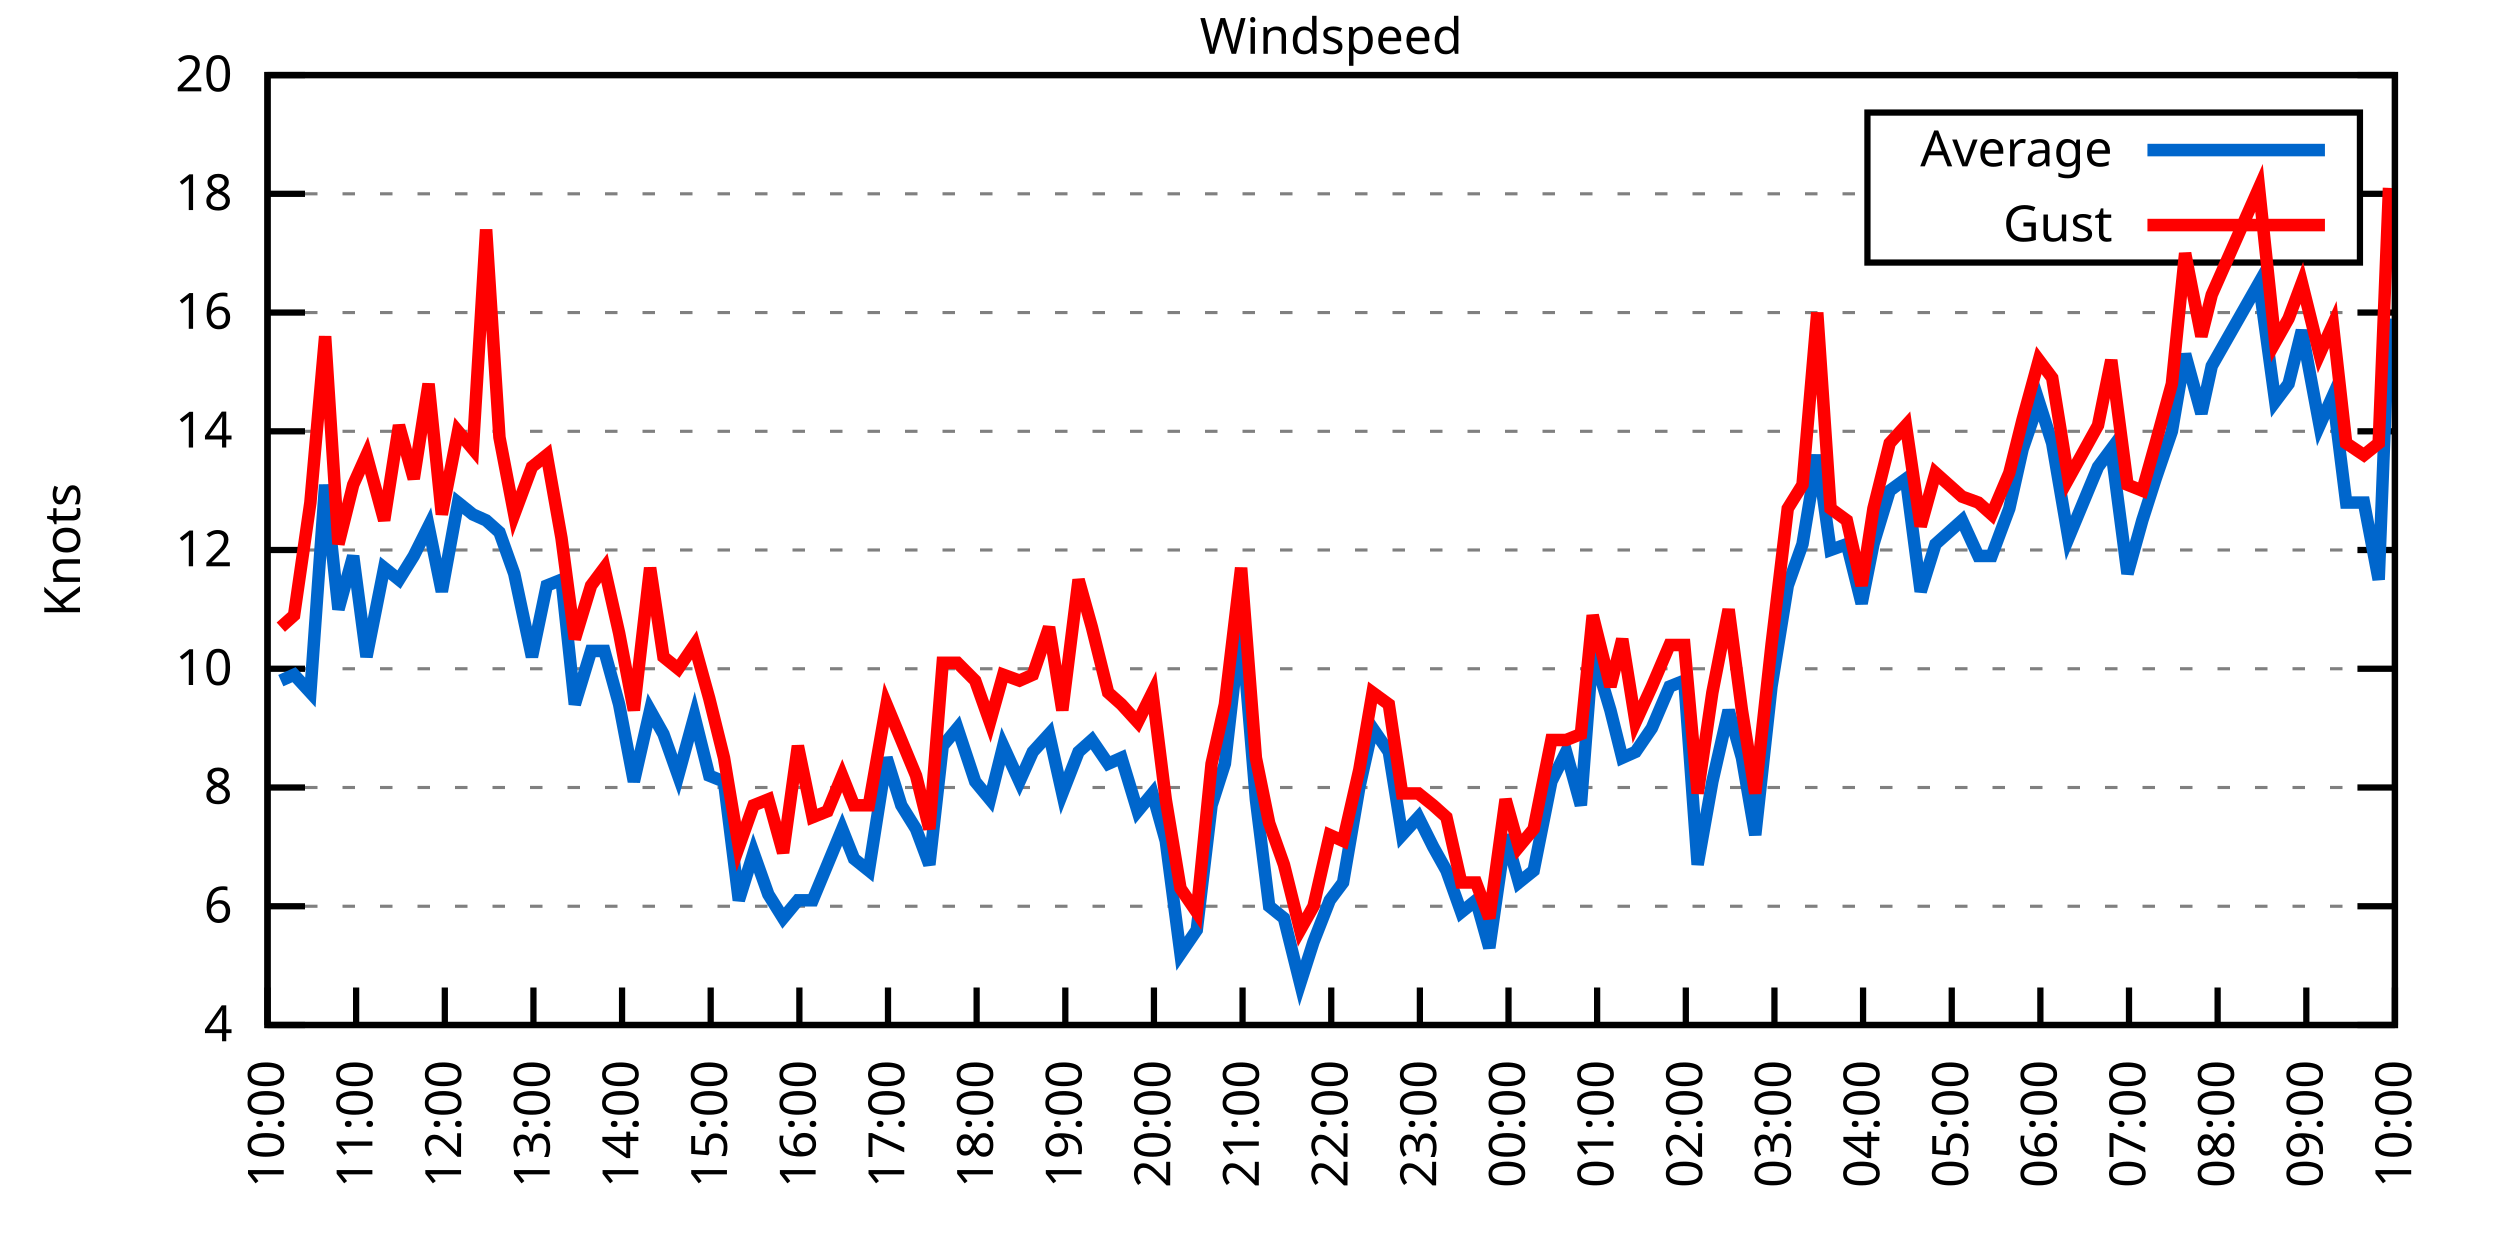
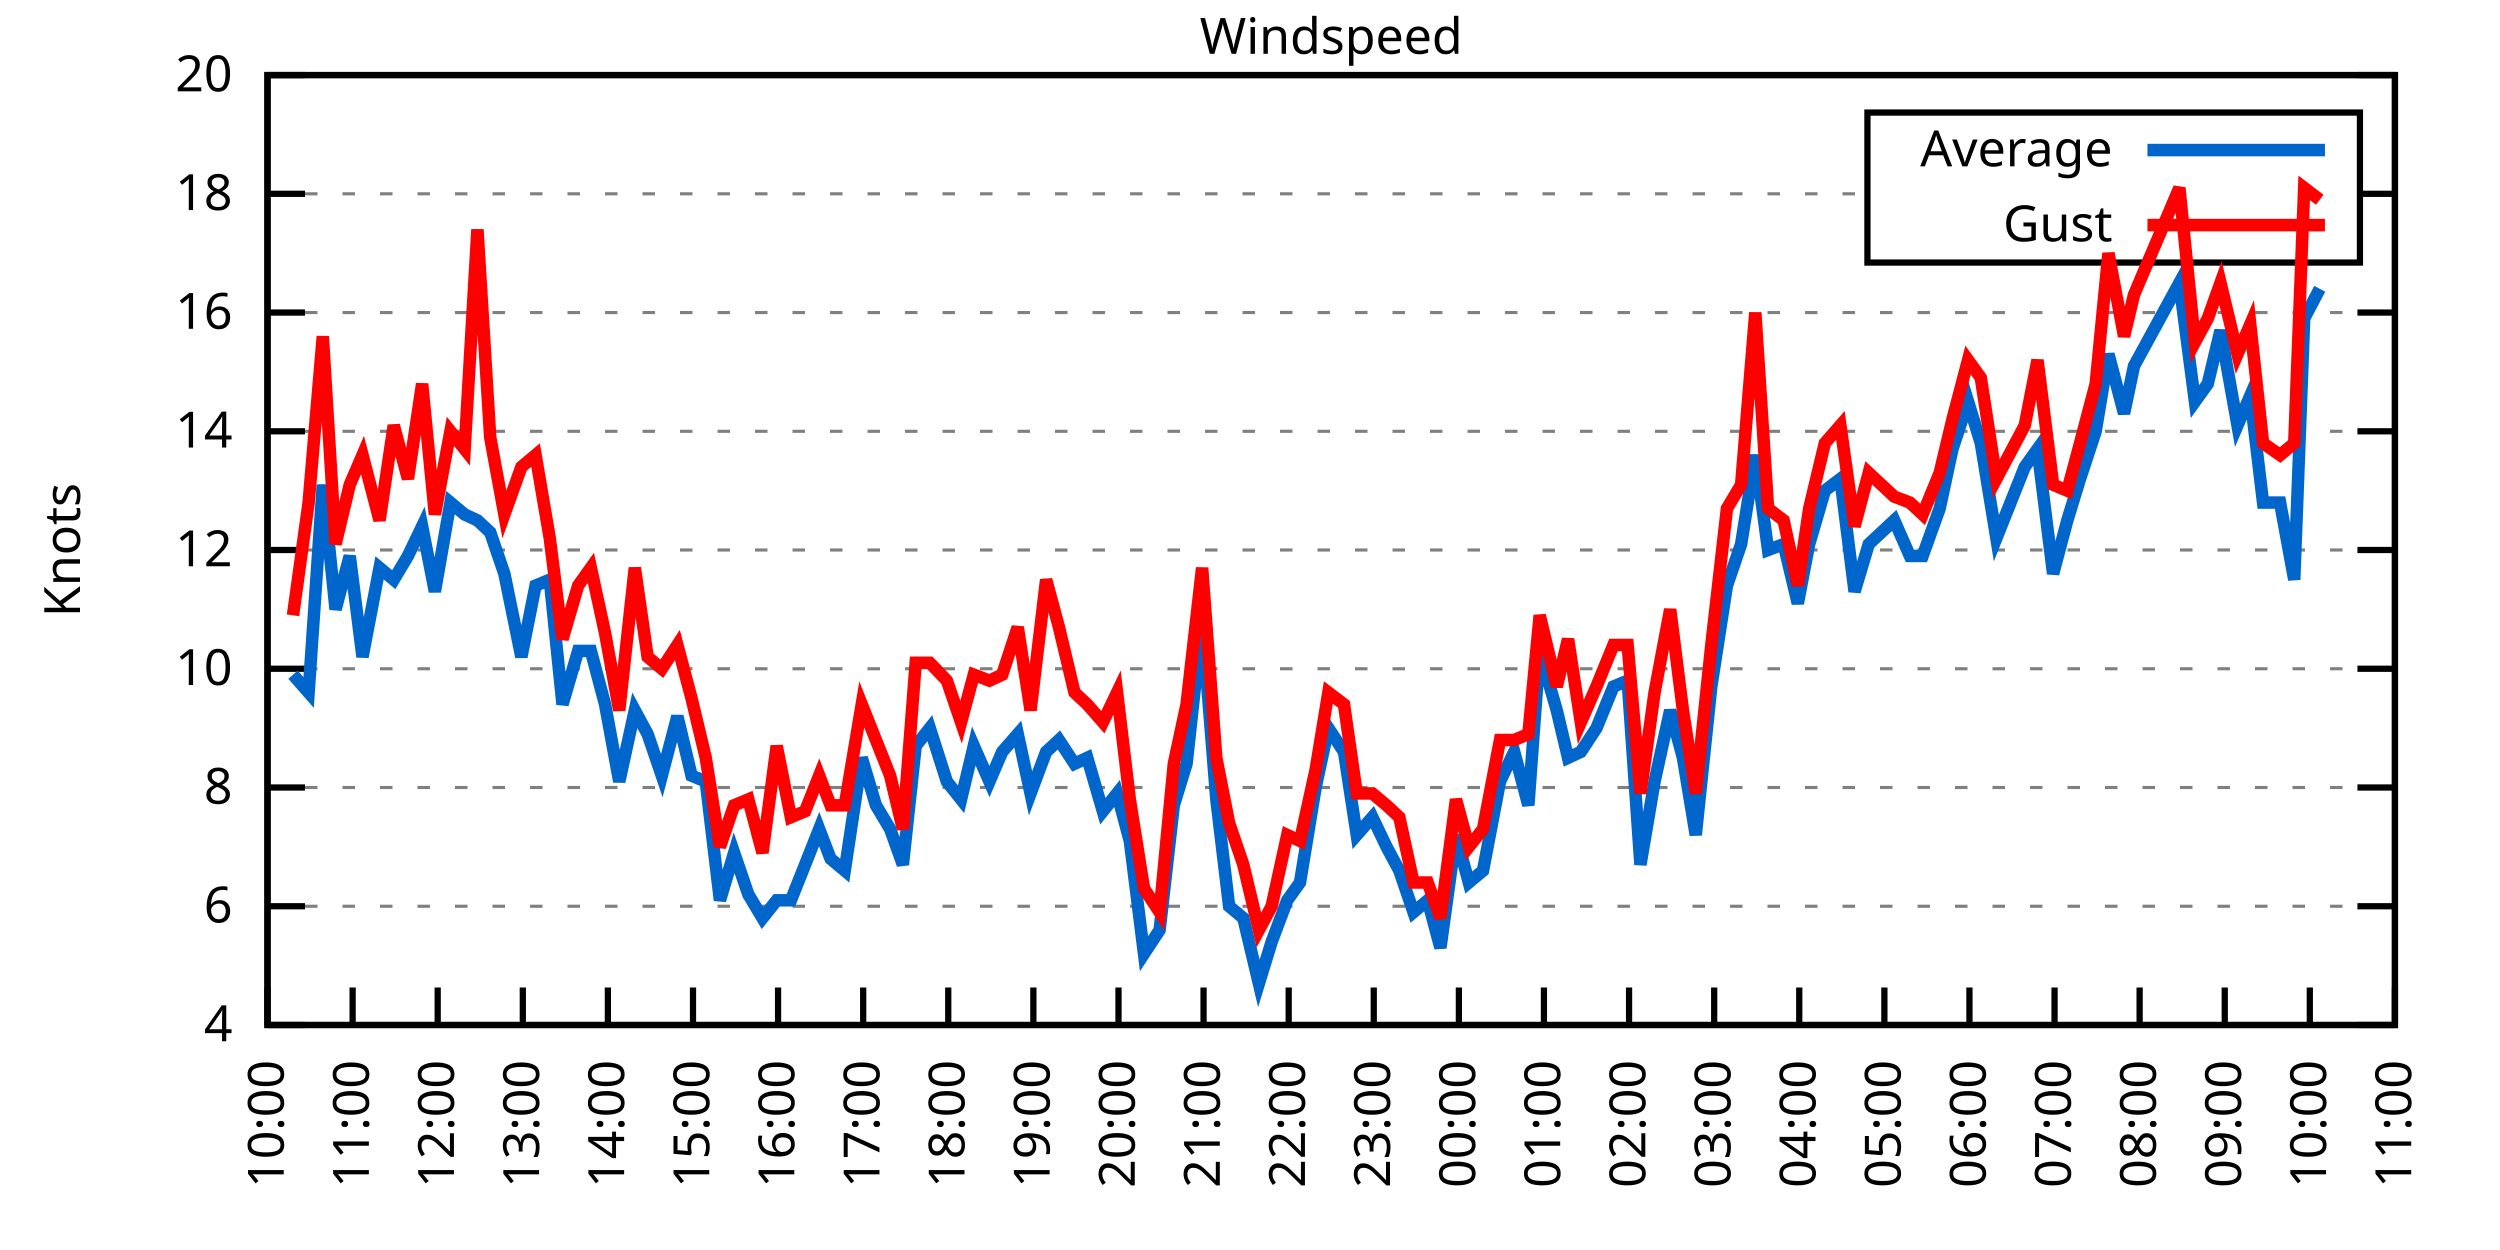
<svg xmlns="http://www.w3.org/2000/svg" xmlns:xlink="http://www.w3.org/1999/xlink" width="400" height="200" viewBox="0 0 400 200">
  <g id="gnuplot_canvas">
    <rect x="0" y="0" width="400" height="200" fill="none" />
    <defs>
      <circle id="gpDot" r="0.5" stroke-width="0.5" stroke="currentColor" />
      <path id="gpPt0" stroke-width="0.333" stroke="currentColor" d="M-1,0 h2 M0,-1 v2" />
      <path id="gpPt1" stroke-width="0.333" stroke="currentColor" d="M-1,-1 L1,1 M1,-1 L-1,1" />
      <path id="gpPt2" stroke-width="0.333" stroke="currentColor" d="M-1,0 L1,0 M0,-1 L0,1 M-1,-1 L1,1 M-1,1 L1,-1" />
      <rect id="gpPt3" stroke-width="0.333" stroke="currentColor" x="-1" y="-1" width="2" height="2" />
      <rect id="gpPt4" stroke-width="0.333" stroke="currentColor" fill="currentColor" x="-1" y="-1" width="2" height="2" />
      <circle id="gpPt5" stroke-width="0.333" stroke="currentColor" cx="0" cy="0" r="1" />
      <use xlink:href="#gpPt5" id="gpPt6" fill="currentColor" stroke="none" />
      <path id="gpPt7" stroke-width="0.333" stroke="currentColor" d="M0,-1.33 L-1.33,0.67 L1.33,0.67 z" />
      <use xlink:href="#gpPt7" id="gpPt8" fill="currentColor" stroke="none" />
      <use xlink:href="#gpPt7" id="gpPt9" stroke="currentColor" transform="rotate(180)" />
      <use xlink:href="#gpPt9" id="gpPt10" fill="currentColor" stroke="none" />
      <use xlink:href="#gpPt3" id="gpPt11" stroke="currentColor" transform="rotate(45)" />
      <use xlink:href="#gpPt11" id="gpPt12" fill="currentColor" stroke="none" />
      <path id="gpPt13" stroke-width="0.333" stroke="currentColor" d="M0,1.330 L1.265,0.411 L0.782,-1.067 L-0.782,-1.076 L-1.265,0.411 z" />
      <use xlink:href="#gpPt13" id="gpPt14" fill="currentColor" stroke="none" />
      <filter id="textbox" filterUnits="objectBoundingBox" x="0" y="0" height="1" width="1">
        <feFlood flood-color="white" flood-opacity="1" result="bgnd" />
        <feComposite in="SourceGraphic" in2="bgnd" operator="atop" />
      </filter>
      <filter id="greybox" filterUnits="objectBoundingBox" x="0" y="0" height="1" width="1">
        <feFlood flood-color="lightgrey" flood-opacity="1" result="grey" />
        <feComposite in="SourceGraphic" in2="grey" operator="atop" />
      </filter>
    </defs>
    <g fill="none" color="white" stroke="currentColor" stroke-width="1.00" stroke-linecap="butt" stroke-linejoin="miter">
</g>
    <g fill="none" color="black" stroke="currentColor" stroke-width="1.00" stroke-linecap="butt" stroke-linejoin="miter">
      <g stroke="none" shape-rendering="crispEdges">
        <polygon fill="rgb(255, 255, 255)" points="42.80,164.00 383.18,164.00 383.18,12.02 42.80,12.02 " />
      </g>
    </g>
    <g fill="none" color="black" stroke="currentColor" stroke-width="1.00" stroke-linecap="butt" stroke-linejoin="miter">
</g>
    <g fill="none" color="black" stroke="black" stroke-width="0.50" stroke-linecap="butt" stroke-linejoin="miter">
</g>
    <g fill="none" color="gray" stroke="currentColor" stroke-width="0.50" stroke-linecap="butt" stroke-linejoin="miter">
      <path stroke="gray" stroke-dasharray="2,4" class="gridline" d="M42.80,164.00 L383.19,164.00  " />
    </g>
    <g fill="none" color="gray" stroke="gray" stroke-width="1.00" stroke-linecap="butt" stroke-linejoin="miter">
</g>
    <g fill="none" color="black" stroke="currentColor" stroke-width="1.00" stroke-linecap="butt" stroke-linejoin="miter">
      <path stroke="black" d="M42.80,164.00 L48.80,164.00 M383.19,164.00 L377.19,164.00  " />
      <g transform="translate(37.20,166.60)" stroke="none" fill="black" font-family="Sans" font-size="8.00" text-anchor="end">
        <text>
          <tspan font-family="Sans"> 4</tspan>
        </text>
      </g>
    </g>
    <g fill="none" color="black" stroke="currentColor" stroke-width="1.00" stroke-linecap="butt" stroke-linejoin="miter">
</g>
    <g fill="none" color="black" stroke="black" stroke-width="0.50" stroke-linecap="butt" stroke-linejoin="miter">
</g>
    <g fill="none" color="gray" stroke="currentColor" stroke-width="0.50" stroke-linecap="butt" stroke-linejoin="miter">
      <path stroke="gray" stroke-dasharray="2,4" class="gridline" d="M42.80,145.00 L383.19,145.00  " />
    </g>
    <g fill="none" color="gray" stroke="gray" stroke-width="1.00" stroke-linecap="butt" stroke-linejoin="miter">
</g>
    <g fill="none" color="black" stroke="currentColor" stroke-width="1.00" stroke-linecap="butt" stroke-linejoin="miter">
      <path stroke="black" d="M42.80,145.00 L48.80,145.00 M383.19,145.00 L377.19,145.00  " />
      <g transform="translate(37.20,147.60)" stroke="none" fill="black" font-family="Sans" font-size="8.00" text-anchor="end">
        <text>
          <tspan font-family="Sans"> 6</tspan>
        </text>
      </g>
    </g>
    <g fill="none" color="black" stroke="currentColor" stroke-width="1.00" stroke-linecap="butt" stroke-linejoin="miter">
</g>
    <g fill="none" color="black" stroke="black" stroke-width="0.50" stroke-linecap="butt" stroke-linejoin="miter">
</g>
    <g fill="none" color="gray" stroke="currentColor" stroke-width="0.50" stroke-linecap="butt" stroke-linejoin="miter">
      <path stroke="gray" stroke-dasharray="2,4" class="gridline" d="M42.80,126.00 L383.19,126.00  " />
    </g>
    <g fill="none" color="gray" stroke="gray" stroke-width="1.00" stroke-linecap="butt" stroke-linejoin="miter">
</g>
    <g fill="none" color="black" stroke="currentColor" stroke-width="1.00" stroke-linecap="butt" stroke-linejoin="miter">
      <path stroke="black" d="M42.80,126.00 L48.80,126.00 M383.19,126.00 L377.19,126.00  " />
      <g transform="translate(37.20,128.60)" stroke="none" fill="black" font-family="Sans" font-size="8.00" text-anchor="end">
        <text>
          <tspan font-family="Sans"> 8</tspan>
        </text>
      </g>
    </g>
    <g fill="none" color="black" stroke="currentColor" stroke-width="1.00" stroke-linecap="butt" stroke-linejoin="miter">
</g>
    <g fill="none" color="black" stroke="black" stroke-width="0.50" stroke-linecap="butt" stroke-linejoin="miter">
</g>
    <g fill="none" color="gray" stroke="currentColor" stroke-width="0.50" stroke-linecap="butt" stroke-linejoin="miter">
      <path stroke="gray" stroke-dasharray="2,4" class="gridline" d="M42.80,107.00 L383.19,107.00  " />
    </g>
    <g fill="none" color="gray" stroke="gray" stroke-width="1.00" stroke-linecap="butt" stroke-linejoin="miter">
</g>
    <g fill="none" color="black" stroke="currentColor" stroke-width="1.00" stroke-linecap="butt" stroke-linejoin="miter">
      <path stroke="black" d="M42.80,107.00 L48.80,107.00 M383.19,107.00 L377.19,107.00  " />
      <g transform="translate(37.20,109.60)" stroke="none" fill="black" font-family="Sans" font-size="8.00" text-anchor="end">
        <text>
          <tspan font-family="Sans"> 10</tspan>
        </text>
      </g>
    </g>
    <g fill="none" color="black" stroke="currentColor" stroke-width="1.00" stroke-linecap="butt" stroke-linejoin="miter">
</g>
    <g fill="none" color="black" stroke="black" stroke-width="0.50" stroke-linecap="butt" stroke-linejoin="miter">
</g>
    <g fill="none" color="gray" stroke="currentColor" stroke-width="0.50" stroke-linecap="butt" stroke-linejoin="miter">
      <path stroke="gray" stroke-dasharray="2,4" class="gridline" d="M42.80,88.00 L383.19,88.00  " />
    </g>
    <g fill="none" color="gray" stroke="gray" stroke-width="1.00" stroke-linecap="butt" stroke-linejoin="miter">
</g>
    <g fill="none" color="black" stroke="currentColor" stroke-width="1.00" stroke-linecap="butt" stroke-linejoin="miter">
      <path stroke="black" d="M42.80,88.00 L48.80,88.00 M383.19,88.00 L377.19,88.00  " />
      <g transform="translate(37.20,90.60)" stroke="none" fill="black" font-family="Sans" font-size="8.00" text-anchor="end">
        <text>
          <tspan font-family="Sans"> 12</tspan>
        </text>
      </g>
    </g>
    <g fill="none" color="black" stroke="currentColor" stroke-width="1.00" stroke-linecap="butt" stroke-linejoin="miter">
</g>
    <g fill="none" color="black" stroke="black" stroke-width="0.50" stroke-linecap="butt" stroke-linejoin="miter">
</g>
    <g fill="none" color="gray" stroke="currentColor" stroke-width="0.50" stroke-linecap="butt" stroke-linejoin="miter">
      <path stroke="gray" stroke-dasharray="2,4" class="gridline" d="M42.80,69.01 L383.19,69.01  " />
    </g>
    <g fill="none" color="gray" stroke="gray" stroke-width="1.00" stroke-linecap="butt" stroke-linejoin="miter">
</g>
    <g fill="none" color="black" stroke="currentColor" stroke-width="1.00" stroke-linecap="butt" stroke-linejoin="miter">
      <path stroke="black" d="M42.80,69.01 L48.80,69.01 M383.19,69.01 L377.19,69.01  " />
      <g transform="translate(37.20,71.61)" stroke="none" fill="black" font-family="Sans" font-size="8.00" text-anchor="end">
        <text>
          <tspan font-family="Sans"> 14</tspan>
        </text>
      </g>
    </g>
    <g fill="none" color="black" stroke="currentColor" stroke-width="1.00" stroke-linecap="butt" stroke-linejoin="miter">
</g>
    <g fill="none" color="black" stroke="black" stroke-width="0.50" stroke-linecap="butt" stroke-linejoin="miter">
</g>
    <g fill="none" color="gray" stroke="currentColor" stroke-width="0.50" stroke-linecap="butt" stroke-linejoin="miter">
      <path stroke="gray" stroke-dasharray="2,4" class="gridline" d="M42.80,50.01 L383.19,50.01  " />
    </g>
    <g fill="none" color="gray" stroke="gray" stroke-width="1.00" stroke-linecap="butt" stroke-linejoin="miter">
</g>
    <g fill="none" color="black" stroke="currentColor" stroke-width="1.00" stroke-linecap="butt" stroke-linejoin="miter">
      <path stroke="black" d="M42.80,50.01 L48.80,50.01 M383.19,50.01 L377.19,50.01  " />
      <g transform="translate(37.20,52.61)" stroke="none" fill="black" font-family="Sans" font-size="8.00" text-anchor="end">
        <text>
          <tspan font-family="Sans"> 16</tspan>
        </text>
      </g>
    </g>
    <g fill="none" color="black" stroke="currentColor" stroke-width="1.00" stroke-linecap="butt" stroke-linejoin="miter">
</g>
    <g fill="none" color="black" stroke="black" stroke-width="0.50" stroke-linecap="butt" stroke-linejoin="miter">
</g>
    <g fill="none" color="gray" stroke="currentColor" stroke-width="0.50" stroke-linecap="butt" stroke-linejoin="miter">
      <path stroke="gray" stroke-dasharray="2,4" class="gridline" d="M42.80,31.01 L298.79,31.01 M377.59,31.01 L383.19,31.01  " />
    </g>
    <g fill="none" color="gray" stroke="gray" stroke-width="1.00" stroke-linecap="butt" stroke-linejoin="miter">
</g>
    <g fill="none" color="black" stroke="currentColor" stroke-width="1.00" stroke-linecap="butt" stroke-linejoin="miter">
      <path stroke="black" d="M42.80,31.01 L48.80,31.01 M383.19,31.01 L377.19,31.01  " />
      <g transform="translate(37.20,33.61)" stroke="none" fill="black" font-family="Sans" font-size="8.00" text-anchor="end">
        <text>
          <tspan font-family="Sans"> 18</tspan>
        </text>
      </g>
    </g>
    <g fill="none" color="black" stroke="currentColor" stroke-width="1.00" stroke-linecap="butt" stroke-linejoin="miter">
</g>
    <g fill="none" color="black" stroke="black" stroke-width="0.50" stroke-linecap="butt" stroke-linejoin="miter">
</g>
    <g fill="none" color="gray" stroke="currentColor" stroke-width="0.50" stroke-linecap="butt" stroke-linejoin="miter">
      <path stroke="gray" stroke-dasharray="2,4" class="gridline" d="M42.80,12.01 L383.19,12.01  " />
    </g>
    <g fill="none" color="gray" stroke="gray" stroke-width="1.00" stroke-linecap="butt" stroke-linejoin="miter">
</g>
    <g fill="none" color="black" stroke="currentColor" stroke-width="1.00" stroke-linecap="butt" stroke-linejoin="miter">
      <path stroke="black" d="M42.80,12.01 L48.80,12.01 M383.19,12.01 L377.19,12.01  " />
      <g transform="translate(37.20,14.61)" stroke="none" fill="black" font-family="Sans" font-size="8.00" text-anchor="end">
        <text>
          <tspan font-family="Sans"> 20</tspan>
        </text>
      </g>
    </g>
    <g fill="none" color="black" stroke="currentColor" stroke-width="1.00" stroke-linecap="butt" stroke-linejoin="miter">
      <path stroke="black" d="M42.80,164.00 L42.80,158.00  " />
      <g transform="translate(45.40,169.60) rotate(270.00)" stroke="none" fill="black" font-family="Sans" font-size="8.00" text-anchor="end">
        <text>
          <tspan font-family="Sans">10:00</tspan>
        </text>
      </g>
    </g>
    <g fill="none" color="black" stroke="currentColor" stroke-width="1.00" stroke-linecap="butt" stroke-linejoin="miter">
-       <path stroke="black" d="M56.98,164.00 L56.98,158.00  " />
-       <g transform="translate(59.58,169.60) rotate(270.00)" stroke="none" fill="black" font-family="Sans" font-size="8.00" text-anchor="end">
+       <path stroke="black" d="M56.42,164.00 L56.42,158.00  " />
+       <g transform="translate(59.02,169.60) rotate(270.00)" stroke="none" fill="black" font-family="Sans" font-size="8.00" text-anchor="end">
        <text>
          <tspan font-family="Sans">11:00</tspan>
        </text>
      </g>
    </g>
    <g fill="none" color="black" stroke="currentColor" stroke-width="1.00" stroke-linecap="butt" stroke-linejoin="miter">
-       <path stroke="black" d="M71.17,164.00 L71.17,158.00  " />
-       <g transform="translate(73.77,169.60) rotate(270.00)" stroke="none" fill="black" font-family="Sans" font-size="8.00" text-anchor="end">
+       <path stroke="black" d="M70.03,164.00 L70.03,158.00  " />
+       <g transform="translate(72.63,169.60) rotate(270.00)" stroke="none" fill="black" font-family="Sans" font-size="8.00" text-anchor="end">
        <text>
          <tspan font-family="Sans">12:00</tspan>
        </text>
      </g>
    </g>
    <g fill="none" color="black" stroke="currentColor" stroke-width="1.00" stroke-linecap="butt" stroke-linejoin="miter">
-       <path stroke="black" d="M85.35,164.00 L85.35,158.00  " />
-       <g transform="translate(87.95,169.60) rotate(270.00)" stroke="none" fill="black" font-family="Sans" font-size="8.00" text-anchor="end">
+       <path stroke="black" d="M83.65,164.00 L83.65,158.00  " />
+       <g transform="translate(86.25,169.60) rotate(270.00)" stroke="none" fill="black" font-family="Sans" font-size="8.00" text-anchor="end">
        <text>
          <tspan font-family="Sans">13:00</tspan>
        </text>
      </g>
    </g>
    <g fill="none" color="black" stroke="currentColor" stroke-width="1.00" stroke-linecap="butt" stroke-linejoin="miter">
-       <path stroke="black" d="M99.53,164.00 L99.53,158.00  " />
-       <g transform="translate(102.13,169.60) rotate(270.00)" stroke="none" fill="black" font-family="Sans" font-size="8.00" text-anchor="end">
+       <path stroke="black" d="M97.26,164.00 L97.26,158.00  " />
+       <g transform="translate(99.86,169.60) rotate(270.00)" stroke="none" fill="black" font-family="Sans" font-size="8.00" text-anchor="end">
        <text>
          <tspan font-family="Sans">14:00</tspan>
        </text>
      </g>
    </g>
    <g fill="none" color="black" stroke="currentColor" stroke-width="1.00" stroke-linecap="butt" stroke-linejoin="miter">
-       <path stroke="black" d="M113.71,164.00 L113.71,158.00  " />
-       <g transform="translate(116.31,169.60) rotate(270.00)" stroke="none" fill="black" font-family="Sans" font-size="8.00" text-anchor="end">
+       <path stroke="black" d="M110.88,164.00 L110.88,158.00  " />
+       <g transform="translate(113.48,169.60) rotate(270.00)" stroke="none" fill="black" font-family="Sans" font-size="8.00" text-anchor="end">
        <text>
          <tspan font-family="Sans">15:00</tspan>
        </text>
      </g>
    </g>
    <g fill="none" color="black" stroke="currentColor" stroke-width="1.00" stroke-linecap="butt" stroke-linejoin="miter">
-       <path stroke="black" d="M127.90,164.00 L127.90,158.00  " />
-       <g transform="translate(130.50,169.60) rotate(270.00)" stroke="none" fill="black" font-family="Sans" font-size="8.00" text-anchor="end">
+       <path stroke="black" d="M124.49,164.00 L124.49,158.00  " />
+       <g transform="translate(127.09,169.60) rotate(270.00)" stroke="none" fill="black" font-family="Sans" font-size="8.00" text-anchor="end">
        <text>
          <tspan font-family="Sans">16:00</tspan>
        </text>
      </g>
    </g>
    <g fill="none" color="black" stroke="currentColor" stroke-width="1.00" stroke-linecap="butt" stroke-linejoin="miter">
-       <path stroke="black" d="M142.08,164.00 L142.08,158.00  " />
-       <g transform="translate(144.68,169.60) rotate(270.00)" stroke="none" fill="black" font-family="Sans" font-size="8.00" text-anchor="end">
+       <path stroke="black" d="M138.11,164.00 L138.11,158.00  " />
+       <g transform="translate(140.71,169.60) rotate(270.00)" stroke="none" fill="black" font-family="Sans" font-size="8.00" text-anchor="end">
        <text>
          <tspan font-family="Sans">17:00</tspan>
        </text>
      </g>
    </g>
    <g fill="none" color="black" stroke="currentColor" stroke-width="1.00" stroke-linecap="butt" stroke-linejoin="miter">
-       <path stroke="black" d="M156.26,164.00 L156.26,158.00  " />
-       <g transform="translate(158.86,169.60) rotate(270.00)" stroke="none" fill="black" font-family="Sans" font-size="8.00" text-anchor="end">
+       <path stroke="black" d="M151.72,164.00 L151.72,158.00  " />
+       <g transform="translate(154.32,169.60) rotate(270.00)" stroke="none" fill="black" font-family="Sans" font-size="8.00" text-anchor="end">
        <text>
          <tspan font-family="Sans">18:00</tspan>
        </text>
      </g>
    </g>
    <g fill="none" color="black" stroke="currentColor" stroke-width="1.00" stroke-linecap="butt" stroke-linejoin="miter">
-       <path stroke="black" d="M170.45,164.00 L170.45,158.00  " />
-       <g transform="translate(173.05,169.60) rotate(270.00)" stroke="none" fill="black" font-family="Sans" font-size="8.00" text-anchor="end">
+       <path stroke="black" d="M165.34,164.00 L165.34,158.00  " />
+       <g transform="translate(167.94,169.60) rotate(270.00)" stroke="none" fill="black" font-family="Sans" font-size="8.00" text-anchor="end">
        <text>
          <tspan font-family="Sans">19:00</tspan>
        </text>
      </g>
    </g>
    <g fill="none" color="black" stroke="currentColor" stroke-width="1.00" stroke-linecap="butt" stroke-linejoin="miter">
-       <path stroke="black" d="M184.63,164.00 L184.63,158.00  " />
-       <g transform="translate(187.23,169.60) rotate(270.00)" stroke="none" fill="black" font-family="Sans" font-size="8.00" text-anchor="end">
+       <path stroke="black" d="M178.96,164.00 L178.96,158.00  " />
+       <g transform="translate(181.56,169.60) rotate(270.00)" stroke="none" fill="black" font-family="Sans" font-size="8.00" text-anchor="end">
        <text>
          <tspan font-family="Sans">20:00</tspan>
        </text>
      </g>
    </g>
    <g fill="none" color="black" stroke="currentColor" stroke-width="1.00" stroke-linecap="butt" stroke-linejoin="miter">
-       <path stroke="black" d="M198.81,164.00 L198.81,158.00  " />
-       <g transform="translate(201.41,169.60) rotate(270.00)" stroke="none" fill="black" font-family="Sans" font-size="8.00" text-anchor="end">
+       <path stroke="black" d="M192.57,164.00 L192.57,158.00  " />
+       <g transform="translate(195.17,169.60) rotate(270.00)" stroke="none" fill="black" font-family="Sans" font-size="8.00" text-anchor="end">
        <text>
          <tspan font-family="Sans">21:00</tspan>
        </text>
      </g>
    </g>
    <g fill="none" color="black" stroke="currentColor" stroke-width="1.00" stroke-linecap="butt" stroke-linejoin="miter">
-       <path stroke="black" d="M213.00,164.00 L213.00,158.00  " />
-       <g transform="translate(215.60,169.60) rotate(270.00)" stroke="none" fill="black" font-family="Sans" font-size="8.00" text-anchor="end">
+       <path stroke="black" d="M206.19,164.00 L206.19,158.00  " />
+       <g transform="translate(208.79,169.60) rotate(270.00)" stroke="none" fill="black" font-family="Sans" font-size="8.00" text-anchor="end">
        <text>
          <tspan font-family="Sans">22:00</tspan>
        </text>
      </g>
    </g>
    <g fill="none" color="black" stroke="currentColor" stroke-width="1.00" stroke-linecap="butt" stroke-linejoin="miter">
-       <path stroke="black" d="M227.18,164.00 L227.18,158.00  " />
-       <g transform="translate(229.78,169.60) rotate(270.00)" stroke="none" fill="black" font-family="Sans" font-size="8.00" text-anchor="end">
+       <path stroke="black" d="M219.80,164.00 L219.80,158.00  " />
+       <g transform="translate(222.40,169.60) rotate(270.00)" stroke="none" fill="black" font-family="Sans" font-size="8.00" text-anchor="end">
        <text>
          <tspan font-family="Sans">23:00</tspan>
        </text>
      </g>
    </g>
    <g fill="none" color="black" stroke="currentColor" stroke-width="1.00" stroke-linecap="butt" stroke-linejoin="miter">
-       <path stroke="black" d="M241.36,164.00 L241.36,158.00  " />
-       <g transform="translate(243.96,169.60) rotate(270.00)" stroke="none" fill="black" font-family="Sans" font-size="8.00" text-anchor="end">
+       <path stroke="black" d="M233.42,164.00 L233.42,158.00  " />
+       <g transform="translate(236.02,169.60) rotate(270.00)" stroke="none" fill="black" font-family="Sans" font-size="8.00" text-anchor="end">
        <text>
          <tspan font-family="Sans">00:00</tspan>
        </text>
      </g>
    </g>
    <g fill="none" color="black" stroke="currentColor" stroke-width="1.00" stroke-linecap="butt" stroke-linejoin="miter">
-       <path stroke="black" d="M255.54,164.00 L255.54,158.00  " />
-       <g transform="translate(258.14,169.60) rotate(270.00)" stroke="none" fill="black" font-family="Sans" font-size="8.00" text-anchor="end">
+       <path stroke="black" d="M247.03,164.00 L247.03,158.00  " />
+       <g transform="translate(249.63,169.60) rotate(270.00)" stroke="none" fill="black" font-family="Sans" font-size="8.00" text-anchor="end">
        <text>
          <tspan font-family="Sans">01:00</tspan>
        </text>
      </g>
    </g>
    <g fill="none" color="black" stroke="currentColor" stroke-width="1.00" stroke-linecap="butt" stroke-linejoin="miter">
-       <path stroke="black" d="M269.73,164.00 L269.73,158.00  " />
-       <g transform="translate(272.33,169.60) rotate(270.00)" stroke="none" fill="black" font-family="Sans" font-size="8.00" text-anchor="end">
+       <path stroke="black" d="M260.65,164.00 L260.65,158.00  " />
+       <g transform="translate(263.25,169.60) rotate(270.00)" stroke="none" fill="black" font-family="Sans" font-size="8.00" text-anchor="end">
        <text>
          <tspan font-family="Sans">02:00</tspan>
        </text>
      </g>
    </g>
    <g fill="none" color="black" stroke="currentColor" stroke-width="1.00" stroke-linecap="butt" stroke-linejoin="miter">
-       <path stroke="black" d="M283.91,164.00 L283.91,158.00  " />
-       <g transform="translate(286.51,169.60) rotate(270.00)" stroke="none" fill="black" font-family="Sans" font-size="8.00" text-anchor="end">
+       <path stroke="black" d="M274.27,164.00 L274.27,158.00  " />
+       <g transform="translate(276.87,169.60) rotate(270.00)" stroke="none" fill="black" font-family="Sans" font-size="8.00" text-anchor="end">
        <text>
          <tspan font-family="Sans">03:00</tspan>
        </text>
      </g>
    </g>
    <g fill="none" color="black" stroke="currentColor" stroke-width="1.00" stroke-linecap="butt" stroke-linejoin="miter">
-       <path stroke="black" d="M298.09,164.00 L298.09,158.00  " />
-       <g transform="translate(300.69,169.60) rotate(270.00)" stroke="none" fill="black" font-family="Sans" font-size="8.00" text-anchor="end">
+       <path stroke="black" d="M287.88,164.00 L287.88,158.00  " />
+       <g transform="translate(290.48,169.60) rotate(270.00)" stroke="none" fill="black" font-family="Sans" font-size="8.00" text-anchor="end">
        <text>
          <tspan font-family="Sans">04:00</tspan>
        </text>
      </g>
    </g>
    <g fill="none" color="black" stroke="currentColor" stroke-width="1.00" stroke-linecap="butt" stroke-linejoin="miter">
-       <path stroke="black" d="M312.28,164.00 L312.28,158.00  " />
-       <g transform="translate(314.88,169.60) rotate(270.00)" stroke="none" fill="black" font-family="Sans" font-size="8.00" text-anchor="end">
+       <path stroke="black" d="M301.50,164.00 L301.50,158.00  " />
+       <g transform="translate(304.10,169.60) rotate(270.00)" stroke="none" fill="black" font-family="Sans" font-size="8.00" text-anchor="end">
        <text>
          <tspan font-family="Sans">05:00</tspan>
        </text>
      </g>
    </g>
    <g fill="none" color="black" stroke="currentColor" stroke-width="1.00" stroke-linecap="butt" stroke-linejoin="miter">
-       <path stroke="black" d="M326.46,164.00 L326.46,158.00  " />
-       <g transform="translate(329.06,169.60) rotate(270.00)" stroke="none" fill="black" font-family="Sans" font-size="8.00" text-anchor="end">
+       <path stroke="black" d="M315.11,164.00 L315.11,158.00  " />
+       <g transform="translate(317.71,169.60) rotate(270.00)" stroke="none" fill="black" font-family="Sans" font-size="8.00" text-anchor="end">
        <text>
          <tspan font-family="Sans">06:00</tspan>
        </text>
      </g>
    </g>
    <g fill="none" color="black" stroke="currentColor" stroke-width="1.00" stroke-linecap="butt" stroke-linejoin="miter">
-       <path stroke="black" d="M340.64,164.00 L340.64,158.00  " />
-       <g transform="translate(343.24,169.60) rotate(270.00)" stroke="none" fill="black" font-family="Sans" font-size="8.00" text-anchor="end">
+       <path stroke="black" d="M328.73,164.00 L328.73,158.00  " />
+       <g transform="translate(331.33,169.60) rotate(270.00)" stroke="none" fill="black" font-family="Sans" font-size="8.00" text-anchor="end">
        <text>
          <tspan font-family="Sans">07:00</tspan>
        </text>
      </g>
    </g>
    <g fill="none" color="black" stroke="currentColor" stroke-width="1.00" stroke-linecap="butt" stroke-linejoin="miter">
-       <path stroke="black" d="M354.82,164.00 L354.82,158.00  " />
-       <g transform="translate(357.42,169.60) rotate(270.00)" stroke="none" fill="black" font-family="Sans" font-size="8.00" text-anchor="end">
+       <path stroke="black" d="M342.34,164.00 L342.34,158.00  " />
+       <g transform="translate(344.94,169.60) rotate(270.00)" stroke="none" fill="black" font-family="Sans" font-size="8.00" text-anchor="end">
        <text>
          <tspan font-family="Sans">08:00</tspan>
        </text>
      </g>
    </g>
    <g fill="none" color="black" stroke="currentColor" stroke-width="1.00" stroke-linecap="butt" stroke-linejoin="miter">
-       <path stroke="black" d="M369.01,164.00 L369.01,158.00  " />
-       <g transform="translate(371.61,169.60) rotate(270.00)" stroke="none" fill="black" font-family="Sans" font-size="8.00" text-anchor="end">
+       <path stroke="black" d="M355.96,164.00 L355.96,158.00  " />
+       <g transform="translate(358.56,169.60) rotate(270.00)" stroke="none" fill="black" font-family="Sans" font-size="8.00" text-anchor="end">
        <text>
          <tspan font-family="Sans">09:00</tspan>
+         </text>
+       </g>
+     </g>
+     <g fill="none" color="black" stroke="currentColor" stroke-width="1.00" stroke-linecap="butt" stroke-linejoin="miter">
+       <path stroke="black" d="M369.57,164.00 L369.57,158.00  " />
+       <g transform="translate(372.17,169.60) rotate(270.00)" stroke="none" fill="black" font-family="Sans" font-size="8.00" text-anchor="end">
+         <text>
+           <tspan font-family="Sans">10:00</tspan>
        </text>
      </g>
    </g>
    <g fill="none" color="black" stroke="currentColor" stroke-width="1.00" stroke-linecap="butt" stroke-linejoin="miter">
      <path stroke="black" d="M383.19,164.00 L383.19,158.00  " />
      <g transform="translate(385.79,169.60) rotate(270.00)" stroke="none" fill="black" font-family="Sans" font-size="8.00" text-anchor="end">
        <text>
-           <tspan font-family="Sans">10:00</tspan>
+           <tspan font-family="Sans">11:00</tspan>
        </text>
      </g>
    </g>
    <g fill="none" color="black" stroke="currentColor" stroke-width="1.00" stroke-linecap="butt" stroke-linejoin="miter">
</g>
    <g fill="none" color="black" stroke="currentColor" stroke-width="1.00" stroke-linecap="butt" stroke-linejoin="miter">
      <path stroke="black" d="M42.80,12.01 L42.80,164.00 L383.19,164.00 L383.19,12.01 L42.80,12.01 Z  " />
    </g>
    <g fill="none" color="black" stroke="currentColor" stroke-width="1.00" stroke-linecap="butt" stroke-linejoin="miter">
</g>
    <g fill="none" color="black" stroke="currentColor" stroke-width="1.00" stroke-linecap="butt" stroke-linejoin="miter">
      <path stroke="black" d="M298.79,42.01 L298.79,18.01 L377.59,18.01 L377.59,42.01 L298.79,42.01 Z  " />
    </g>
    <g id="Windspeed_plot_1">
      <g fill="none" color="white" stroke="black" stroke-width="2.00" stroke-linecap="butt" stroke-linejoin="miter">
</g>
      <g fill="none" color="black" stroke="currentColor" stroke-width="2.00" stroke-linecap="butt" stroke-linejoin="miter">
        <g transform="translate(337.99,26.61)" stroke="none" fill="black" font-family="Sans" font-size="8.00" text-anchor="end">
          <text>
            <tspan font-family="Sans">Average</tspan>
          </text>
        </g>
      </g>
      <g fill="none" color="black" stroke="currentColor" stroke-width="2.00" stroke-linecap="butt" stroke-linejoin="miter">
-         <path stroke="rgb(  0, 102, 204)" d="M343.59,24.01 L371.99,24.01 M44.93,108.90 L47.05,107.95 L49.66,110.80 L52.02,77.56 L54.15,97.50 L56.51,88.95   L58.64,105.10 L61.47,90.85 L63.84,92.75 L66.20,88.95 L68.57,84.21 L70.69,94.65 L73.29,80.41 L75.66,82.31   L77.78,83.26 L79.91,85.16 L82.28,91.80 L85.11,105.10 L87.48,93.70 L89.84,92.75 L91.97,112.70 L94.57,104.15   L96.70,104.15 L99.06,112.70 L101.42,125.05 L104.02,113.65 L106.15,117.45 L108.51,124.10 L111.11,114.60 L113.48,124.10   L115.84,125.05 L118.21,144.05 L120.57,136.45 L122.93,143.10 L125.30,146.90 L127.66,144.05 L130.02,144.05 L132.39,138.35   L134.75,132.65 L136.64,137.40 L139.01,139.30 L141.84,121.25 L144.21,128.85 L146.57,132.65 L148.70,138.35 L150.83,119.35   L153.19,116.50 L156.03,125.05 L158.39,127.90 L160.52,119.35 L163.12,125.05 L165.25,120.30 L167.85,117.45 L169.97,126.95   L172.57,120.30 L174.70,118.40 L177.30,122.20 L179.43,121.25 L182.03,129.80 L184.39,126.95 L186.52,134.55 L188.88,152.60   L191.48,148.80 L193.85,128.85 L195.98,122.20 L198.58,99.40 L200.94,127.90 L203.07,145.00 L205.43,146.90 L208.03,157.35   L210.16,150.70 L212.76,144.05 L214.89,141.20 L217.49,126.00 L219.61,116.50 L222.21,120.30 L224.34,133.60 L226.94,130.75   L229.31,135.50 L231.43,139.30 L233.80,145.95 L236.16,144.05 L238.29,151.65 L240.89,133.60 L243.02,141.20 L245.38,139.30   L248.22,125.05 L250.58,120.30 L252.94,128.85 L254.83,104.15 L257.67,113.65 L259.56,121.25 L261.69,120.30 L264.29,116.50   L267.13,109.85 L269.49,108.90 L271.62,138.35 L273.98,125.05 L276.58,113.65 L278.71,121.25 L280.84,133.60 L283.44,109.85   L286.04,93.70 L288.40,87.06 L290.76,72.81 L292.89,88.00 L295.49,87.06 L297.86,96.55 L299.75,87.06 L302.35,78.51   L304.95,76.61 L307.31,94.65 L309.68,87.06 L313.93,83.26 L316.53,88.95 L318.66,88.95 L321.49,81.36 L323.62,71.86   L326.22,64.26 L328.35,70.91 L330.95,86.11 L335.68,74.71 L337.80,71.86 L340.40,91.80 L342.77,83.26 L344.90,76.61   L347.50,69.01 L349.62,56.66 L352.22,66.16 L353.88,58.56 L361.44,45.26 L364.04,64.26 L366.17,61.41 L368.30,52.86   L371.13,68.06 L373.26,63.31 L375.39,80.41 L378.23,80.41 L380.59,92.75 L382.24,50.96  " />
+         <path stroke="rgb(  0, 102, 204)" d="M343.59,24.01 L371.99,24.01 M46.88,107.95 L49.38,110.80 L51.65,77.56 L53.69,97.50 L55.96,88.95 L58.00,105.10   L60.73,90.85 L63.00,92.75 L65.27,88.95 L67.54,84.21 L69.58,94.65 L72.07,80.41 L74.34,82.31 L76.39,83.26   L78.43,85.16 L80.70,91.80 L83.42,105.10 L85.69,93.70 L87.96,92.75 L90.00,112.70 L92.50,104.15 L94.54,104.15   L96.81,112.70 L99.08,125.05 L101.57,113.65 L103.62,117.45 L105.89,124.10 L108.38,114.60 L110.65,124.10 L112.92,125.05   L115.19,144.05 L117.46,136.45 L119.73,143.10 L122.00,146.90 L124.27,144.05 L126.54,144.05 L128.81,138.35 L131.07,132.65   L132.89,137.40 L135.16,139.30 L137.88,121.25 L140.15,128.85 L142.42,132.65 L144.46,138.35 L146.51,119.35 L148.77,116.50   L151.50,125.05 L153.77,127.90 L155.81,119.35 L158.31,125.05 L160.35,120.30 L162.84,117.45 L164.89,126.95 L167.38,120.30   L169.43,118.40 L171.92,122.20 L173.96,121.25 L176.46,129.80 L178.73,126.95 L180.77,134.55 L183.04,152.60 L185.54,148.80   L187.81,128.85 L189.85,122.20 L192.34,99.40 L194.61,127.90 L196.66,145.00 L198.93,146.90 L201.42,157.35 L203.46,150.70   L205.96,144.05 L208.00,141.20 L210.50,126.00 L212.54,116.50 L215.04,120.30 L217.08,133.60 L219.58,130.75 L221.85,135.50   L223.89,139.30 L226.16,145.95 L228.43,144.05 L230.47,151.65 L232.96,133.60 L235.01,141.20 L237.28,139.30 L240.00,125.05   L242.27,120.30 L244.54,128.85 L246.35,104.15 L249.08,113.65 L250.89,121.25 L252.93,120.30 L255.43,116.50 L258.15,109.85   L260.42,108.90 L262.47,138.35 L264.73,125.05 L267.23,113.65 L269.27,121.25 L271.32,133.60 L273.81,109.85 L276.31,93.70   L278.58,87.06 L280.85,72.81 L282.89,88.00 L285.38,87.06 L287.65,96.55 L289.47,87.06 L291.97,78.51 L294.46,76.61   L296.73,94.65 L299.00,87.06 L303.08,83.26 L305.58,88.95 L307.62,88.95 L310.35,81.36 L312.39,71.86 L314.89,64.26   L316.93,70.91 L319.42,86.11 L323.96,74.71 L326.00,71.86 L328.50,91.80 L330.77,83.26 L332.81,76.61 L335.31,69.01   L337.35,56.66 L339.85,66.16 L341.44,58.56 L348.70,45.26 L351.19,64.26 L353.24,61.41 L355.28,52.86 L358.00,68.06   L360.04,63.31 L362.09,80.41 L364.81,80.41 L367.08,92.75 L368.67,50.96 L371.16,46.21  " />
      </g>
    </g>
    <g id="Windspeed_plot_2">
      <g fill="none" color="black" stroke="currentColor" stroke-width="2.00" stroke-linecap="butt" stroke-linejoin="miter">
        <g transform="translate(337.99,38.61)" stroke="none" fill="black" font-family="Sans" font-size="8.00" text-anchor="end">
          <text>
            <tspan font-family="Sans">Gust</tspan>
          </text>
        </g>
      </g>
      <g fill="none" color="black" stroke="currentColor" stroke-width="2.00" stroke-linecap="butt" stroke-linejoin="miter">
-         <path stroke="rgb(255,   0,   0)" d="M343.59,36.01 L371.99,36.01 M44.93,100.35 L47.05,98.45 L49.66,80.41 L52.02,53.81 L54.15,87.06 L56.51,77.56   L58.64,72.81 L61.47,83.26 L63.84,68.06 L66.20,76.61 L68.57,61.41 L70.69,82.31 L73.29,69.01 L75.66,71.86   L77.78,36.71 L79.91,69.96 L82.28,82.31 L85.11,74.71 L87.48,72.81 L89.84,86.11 L91.97,102.25 L94.57,93.70   L96.70,90.85 L99.06,101.30 L101.42,113.65 L104.02,90.85 L106.15,105.10 L108.51,107.00 L111.11,103.20 L113.48,111.75   L115.84,121.25 L118.21,135.50 L120.57,128.85 L122.93,127.90 L125.30,136.45 L127.66,119.35 L130.02,130.75 L132.39,129.80   L134.75,124.10 L136.64,128.85 L139.01,128.85 L141.84,112.70 L144.21,118.40 L146.57,124.10 L148.70,132.65 L150.83,106.05   L153.19,106.05 L156.03,108.90 L158.39,115.55 L160.52,107.95 L163.12,108.90 L165.25,107.95 L167.85,100.35 L169.97,113.65   L172.57,92.75 L174.70,100.35 L177.30,110.80 L179.43,112.70 L182.03,115.55 L184.39,110.80 L186.52,127.90 L188.88,142.15   L191.48,145.95 L193.85,122.20 L195.98,112.70 L198.58,90.85 L200.94,121.25 L203.07,131.70 L205.43,138.35 L208.03,148.80   L210.16,145.00 L212.76,133.60 L214.89,134.55 L217.49,123.15 L219.61,110.80 L222.21,112.70 L224.34,126.95 L226.94,126.95   L229.31,128.85 L231.43,130.75 L233.80,141.20 L236.16,141.20 L238.29,146.90 L240.89,127.90 L243.02,135.50 L245.38,132.65   L248.22,118.40 L250.58,118.40 L252.94,117.45 L254.83,98.45 L257.67,109.85 L259.56,102.25 L261.69,115.55 L264.29,109.85   L267.13,103.20 L269.49,103.20 L271.62,126.95 L273.98,110.80 L276.58,97.50 L278.71,113.65 L280.84,126.95 L283.44,103.20   L286.04,81.36 L288.40,77.56 L290.76,50.01 L292.89,81.36 L295.49,83.26 L297.86,93.70 L299.75,81.36 L302.35,70.91   L304.95,68.06 L307.31,84.21 L309.68,75.66 L313.93,79.46 L316.53,80.41 L318.66,82.31 L321.49,75.66 L323.62,67.11   L326.22,57.61 L328.35,60.46 L330.95,76.61 L335.68,68.06 L337.80,57.61 L340.40,77.56 L342.77,78.51 L344.90,70.91   L347.50,61.41 L349.62,40.51 L352.22,53.81 L353.88,47.16 L361.44,30.06 L364.04,54.76 L366.17,50.96 L368.30,45.26   L371.13,56.66 L373.26,51.91 L375.39,70.91 L378.23,72.81 L380.59,70.91 L382.24,30.06  " />
+         <path stroke="rgb(255,   0,   0)" d="M343.59,36.01 L371.99,36.01 M46.88,98.45 L49.38,80.41 L51.65,53.81 L53.69,87.06 L55.96,77.56 L58.00,72.81   L60.73,83.26 L63.00,68.06 L65.27,76.61 L67.54,61.41 L69.58,82.31 L72.07,69.01 L74.34,71.86 L76.39,36.71   L78.43,69.96 L80.70,82.31 L83.42,74.71 L85.69,72.81 L87.96,86.11 L90.00,102.25 L92.50,93.70 L94.54,90.85   L96.81,101.30 L99.08,113.65 L101.57,90.85 L103.62,105.10 L105.89,107.00 L108.38,103.20 L110.65,111.75 L112.92,121.25   L115.19,135.50 L117.46,128.85 L119.73,127.90 L122.00,136.45 L124.27,119.35 L126.54,130.75 L128.81,129.80 L131.07,124.10   L132.89,128.85 L135.16,128.85 L137.88,112.70 L140.15,118.40 L142.42,124.10 L144.46,132.65 L146.51,106.05 L148.77,106.05   L151.50,108.90 L153.77,115.55 L155.81,107.95 L158.31,108.90 L160.35,107.95 L162.84,100.35 L164.89,113.65 L167.38,92.75   L169.43,100.35 L171.92,110.80 L173.96,112.70 L176.46,115.55 L178.73,110.80 L180.77,127.90 L183.04,142.15 L185.54,145.95   L187.81,122.20 L189.85,112.70 L192.34,90.85 L194.61,121.25 L196.66,131.70 L198.93,138.35 L201.42,148.80 L203.46,145.00   L205.96,133.60 L208.00,134.55 L210.50,123.15 L212.54,110.80 L215.04,112.70 L217.08,126.95 L219.58,126.95 L221.85,128.85   L223.89,130.75 L226.16,141.20 L228.43,141.20 L230.47,146.90 L232.96,127.90 L235.01,135.50 L237.28,132.65 L240.00,118.40   L242.27,118.40 L244.54,117.45 L246.35,98.45 L249.08,109.85 L250.89,102.25 L252.93,115.55 L255.43,109.85 L258.15,103.20   L260.42,103.20 L262.47,126.95 L264.73,110.80 L267.23,97.50 L269.27,113.65 L271.32,126.95 L273.81,103.20 L276.31,81.36   L278.58,77.56 L280.85,50.01 L282.89,81.36 L285.38,83.26 L287.65,93.70 L289.47,81.36 L291.97,70.91 L294.46,68.06   L296.73,84.21 L299.00,75.66 L303.08,79.46 L305.58,80.41 L307.62,82.31 L310.35,75.66 L312.39,67.11 L314.89,57.61   L316.93,60.46 L319.42,76.61 L323.96,68.06 L326.00,57.61 L328.50,77.56 L330.77,78.51 L332.81,70.91 L335.31,61.41   L337.35,40.51 L339.85,53.81 L341.44,47.16 L348.70,30.06 L351.19,54.76 L353.24,50.96 L355.28,45.26 L358.00,56.66   L360.04,51.91 L362.09,70.91 L364.81,72.81 L367.08,70.91 L368.67,30.06 L371.16,31.96  " />
      </g>
    </g>
    <g fill="none" color="black" stroke="currentColor" stroke-width="2.00" stroke-linecap="butt" stroke-linejoin="miter">
</g>
    <g fill="none" color="black" stroke="black" stroke-width="1.00" stroke-linecap="butt" stroke-linejoin="miter">
</g>
    <g fill="none" color="black" stroke="currentColor" stroke-width="1.00" stroke-linecap="butt" stroke-linejoin="miter">
      <path stroke="black" d="M42.80,12.01 L42.80,164.00 L383.19,164.00 L383.19,12.01 L42.80,12.01 Z  " />
      <g transform="translate(12.80,88.01) rotate(270.00)" stroke="none" fill="black" font-family="Sans" font-size="8.00" text-anchor="middle">
        <text>
          <tspan font-family="Sans">Knots</tspan>
        </text>
      </g>
    </g>
    <g fill="none" color="black" stroke="currentColor" stroke-width="1.00" stroke-linecap="butt" stroke-linejoin="miter">
</g>
    <g fill="none" color="black" stroke="currentColor" stroke-width="1.00" stroke-linecap="butt" stroke-linejoin="miter">
      <g transform="translate(212.99,8.61)" stroke="none" fill="black" font-family="Sans" font-size="8.00" text-anchor="middle">
        <text>
          <tspan font-family="Sans">Windspeed</tspan>
        </text>
      </g>
    </g>
    <g fill="none" color="black" stroke="currentColor" stroke-width="1.00" stroke-linecap="butt" stroke-linejoin="miter">
</g>
  </g>
</svg>
